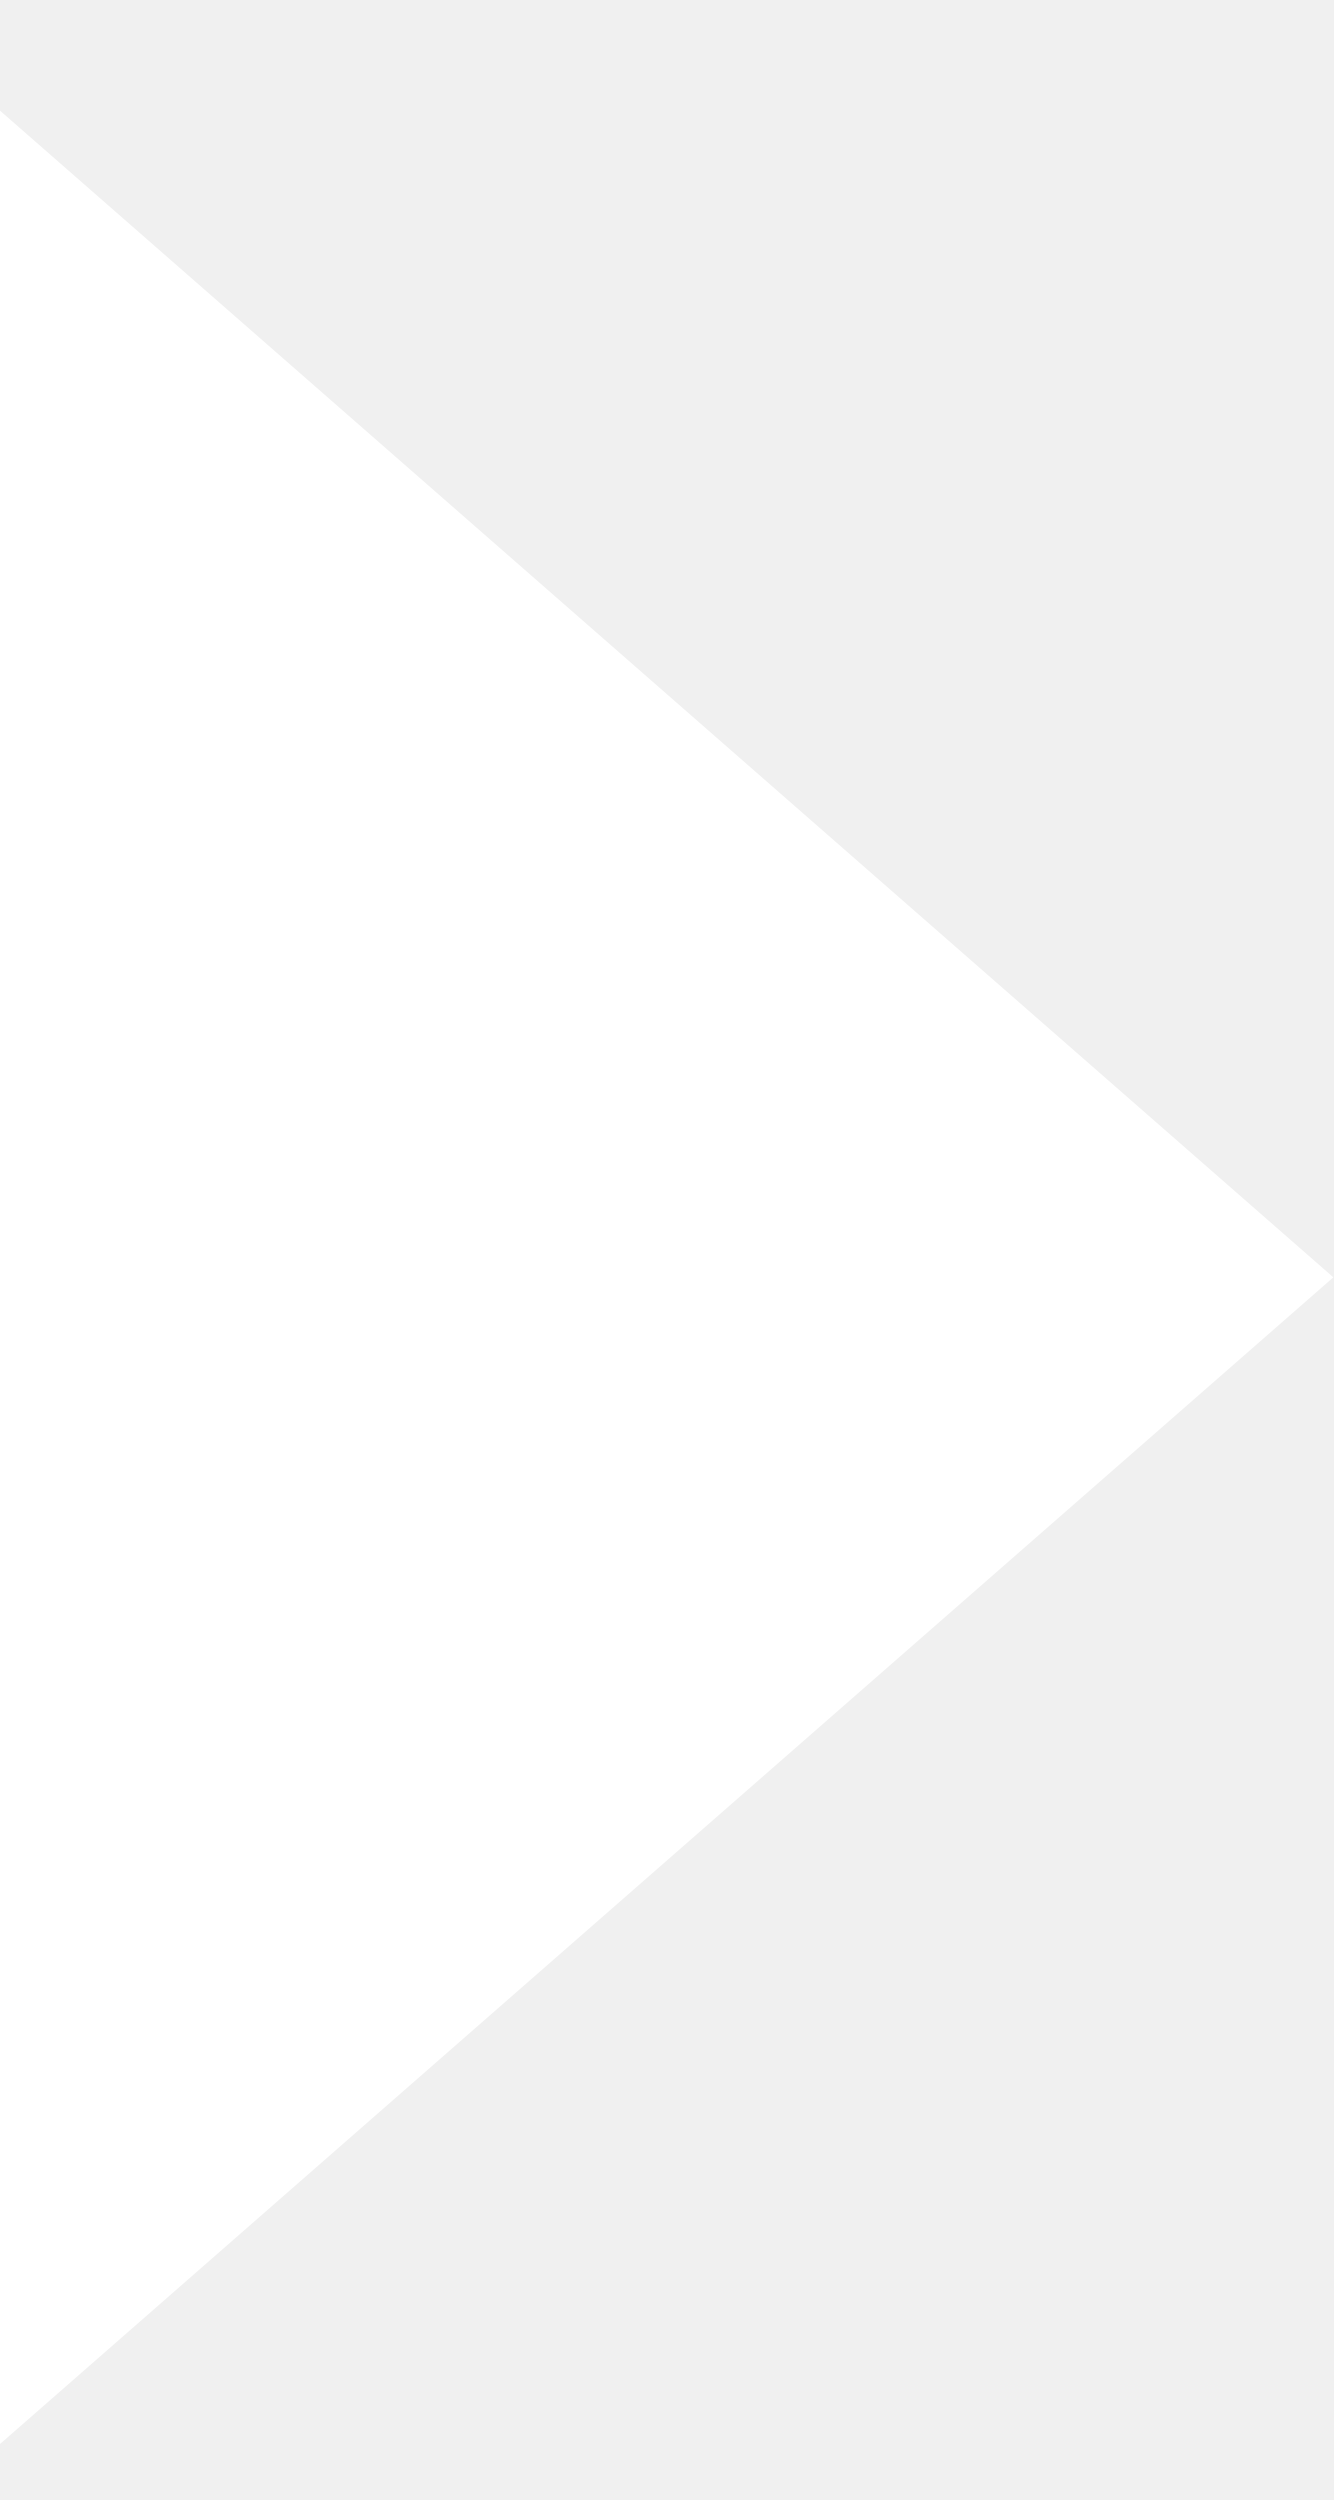
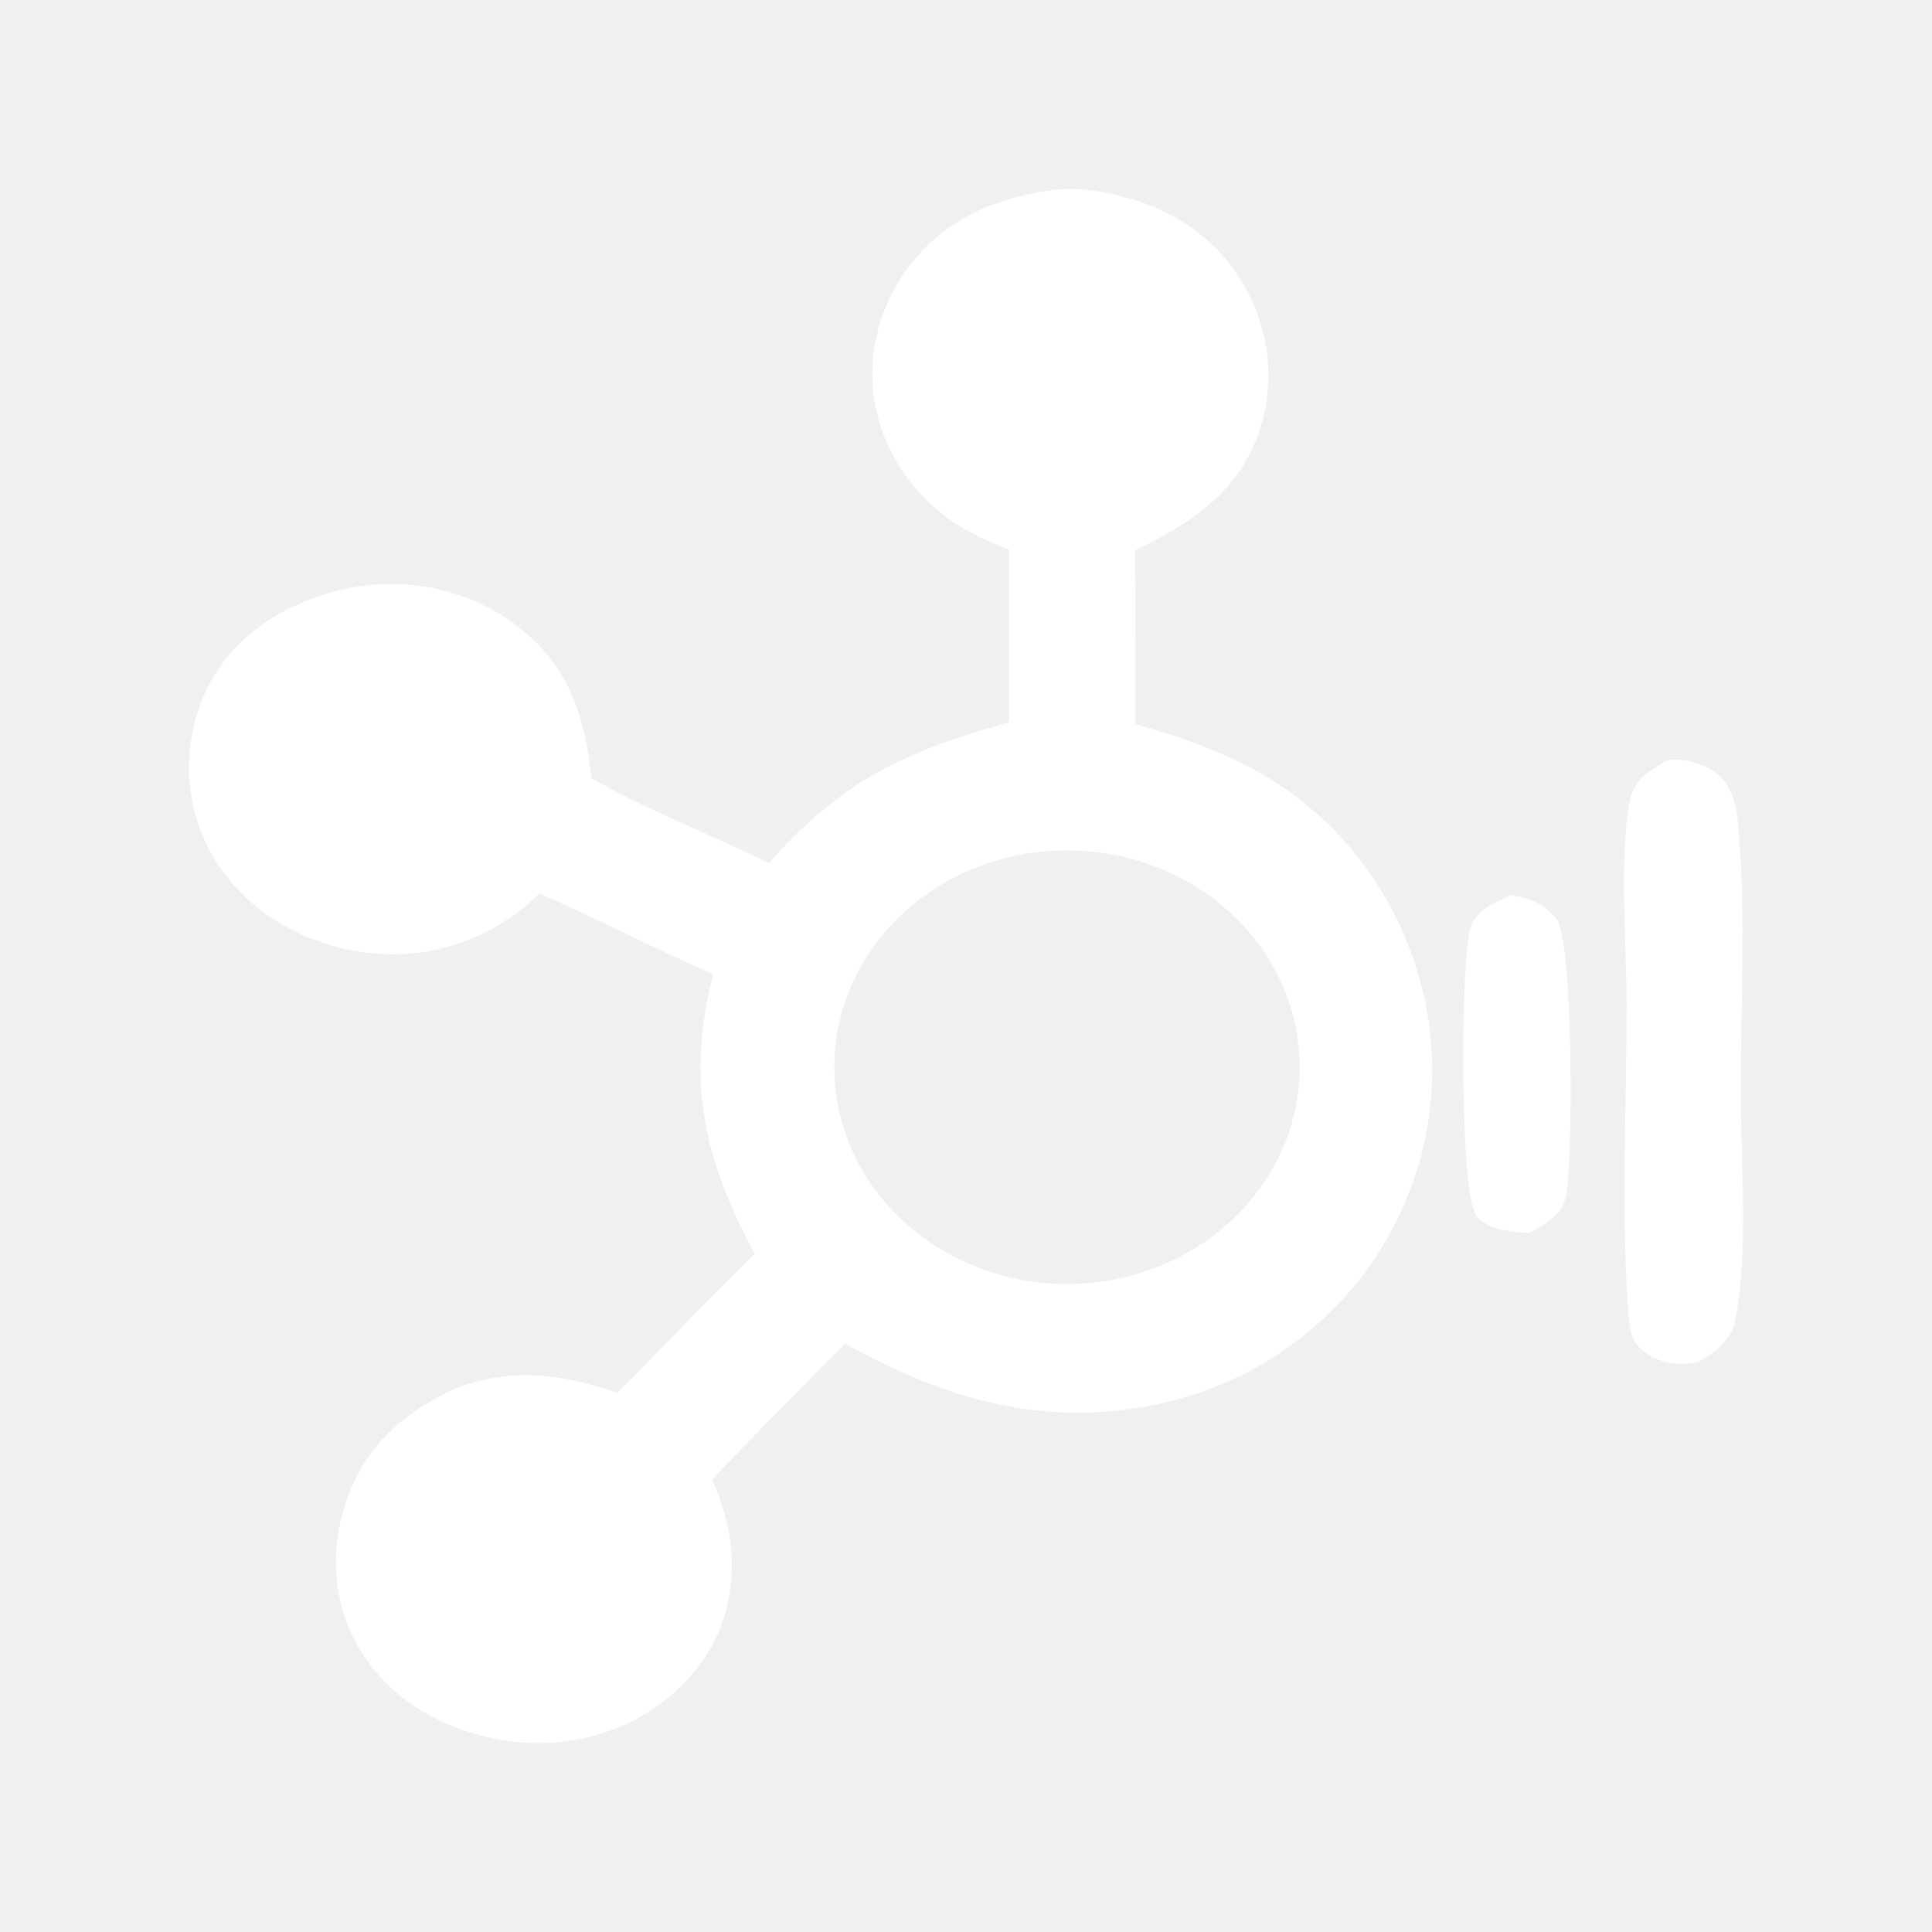
- <svg xmlns="http://www.w3.org/2000/svg" width="8" height="15" viewBox="0 0 8 15" fill="none">
-   <path d="M0 14.664L8 7.664L0 0.664V14.664Z" fill="white" />
+ <svg xmlns="http://www.w3.org/2000/svg" width="64" height="64" viewBox="0 0 64 64" fill="none">
+   <path d="M35.001 6.28C35.77 6.197 36.661 6.358 37.401 6.568C39.077 7.043 40.437 8.062 41.245 9.515C42.085 11.005 42.246 12.747 41.692 14.349C40.989 16.325 39.482 17.318 37.599 18.231L37.62 23.993C38.966 24.375 40.275 24.808 41.497 25.468C44.306 26.985 46.227 29.543 47.032 32.454C47.884 35.506 47.399 38.749 45.685 41.469C44.114 43.935 41.609 45.756 38.609 46.454C34.691 47.366 31.366 46.378 27.998 44.512C26.509 45.995 25.039 47.495 23.587 49.011C24.236 50.438 24.451 51.935 24.02 53.451C23.6 54.933 22.485 56.202 21.06 56.953C19.462 57.795 17.642 57.949 15.891 57.482C14.152 57.019 12.692 56.015 11.843 54.507C11.007 53.025 10.935 51.289 11.477 49.706C12.094 47.908 13.35 46.8 15.116 45.978C17.017 45.285 18.589 45.514 20.444 46.136C21.989 44.622 23.443 43.031 25.004 41.53C23.288 38.395 22.733 35.726 23.625 32.272C21.683 31.427 19.81 30.443 17.867 29.597C16.829 30.604 15.56 31.295 14.069 31.529C12.292 31.808 10.418 31.356 8.957 30.383C7.51 29.406 6.557 27.917 6.323 26.266C6.083 24.665 6.536 22.901 7.637 21.637C8.772 20.334 10.532 19.547 12.31 19.373C14.058 19.215 15.802 19.712 17.155 20.753C18.886 22.104 19.385 23.783 19.595 25.784C21.436 26.836 23.546 27.647 25.465 28.586C27.962 25.836 29.786 24.969 33.426 23.923L33.429 18.205C32.777 17.962 32.126 17.667 31.559 17.278C30.123 16.288 29.18 14.797 28.947 13.147C28.732 11.506 29.23 9.852 30.329 8.554C31.531 7.149 33.137 6.51 35.001 6.28ZM43.024 34.724C42.654 30.79 38.945 27.873 34.722 28.193C30.46 28.516 27.294 32.01 27.668 35.978C28.041 39.948 31.811 42.874 36.068 42.502C40.287 42.131 43.395 38.657 43.024 34.724Z" fill="white" />
+   <path d="M55.235 25.171C55.415 25.163 55.59 25.16 55.769 25.184C56.329 25.26 56.881 25.512 57.19 25.97C57.517 26.457 57.562 27.104 57.607 27.667C57.829 30.455 57.664 33.355 57.663 36.153C57.663 38.438 57.934 41.536 57.479 43.736C57.336 44.428 56.843 44.758 56.254 45.132C56.03 45.158 55.795 45.187 55.568 45.175C55.062 45.148 54.583 44.938 54.256 44.578C53.933 44.222 53.942 43.508 53.913 43.061C53.708 39.855 53.882 36.545 53.885 33.329C53.887 31.501 53.617 28.002 54.029 26.371C54.177 25.787 54.741 25.482 55.235 25.171Z" fill="white" />
+   <path d="M50.071 29.65C50.678 29.754 51.215 29.967 51.569 30.458C52.114 31.216 52.129 38.64 51.856 39.7C51.706 40.279 51.169 40.562 50.658 40.841C50.075 40.808 49.307 40.76 48.917 40.288C48.336 39.587 48.384 31.696 48.715 30.706C48.907 30.131 49.541 29.888 50.071 29.65Z" fill="white" />
</svg>
